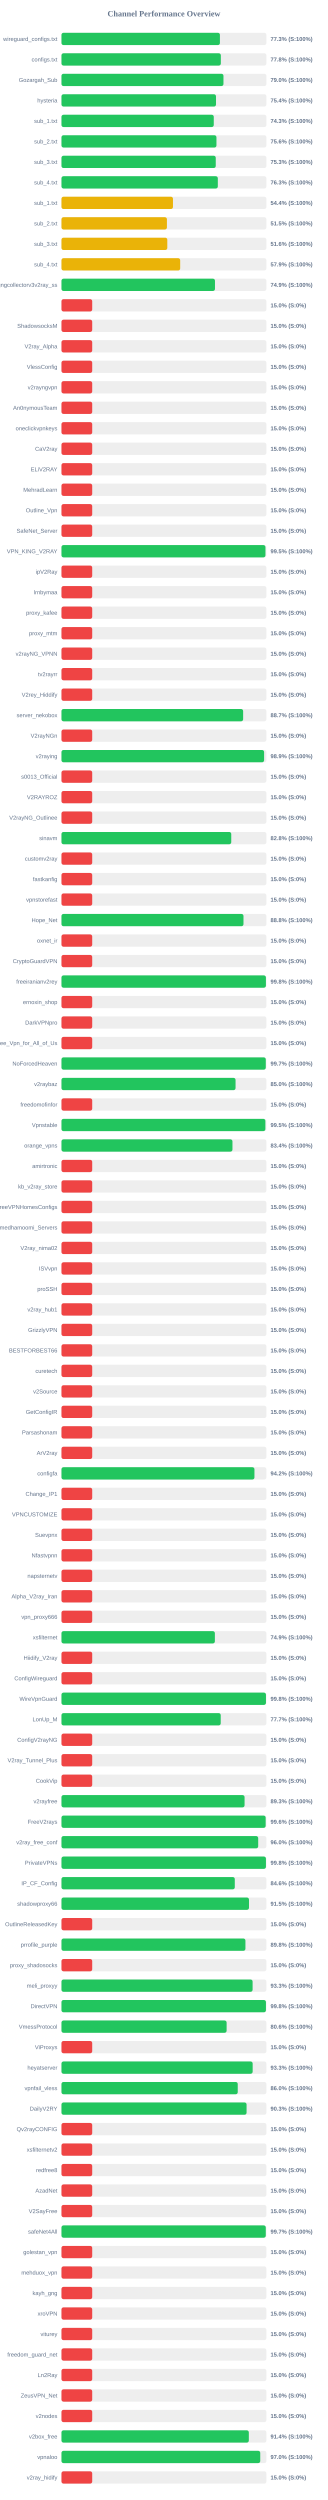
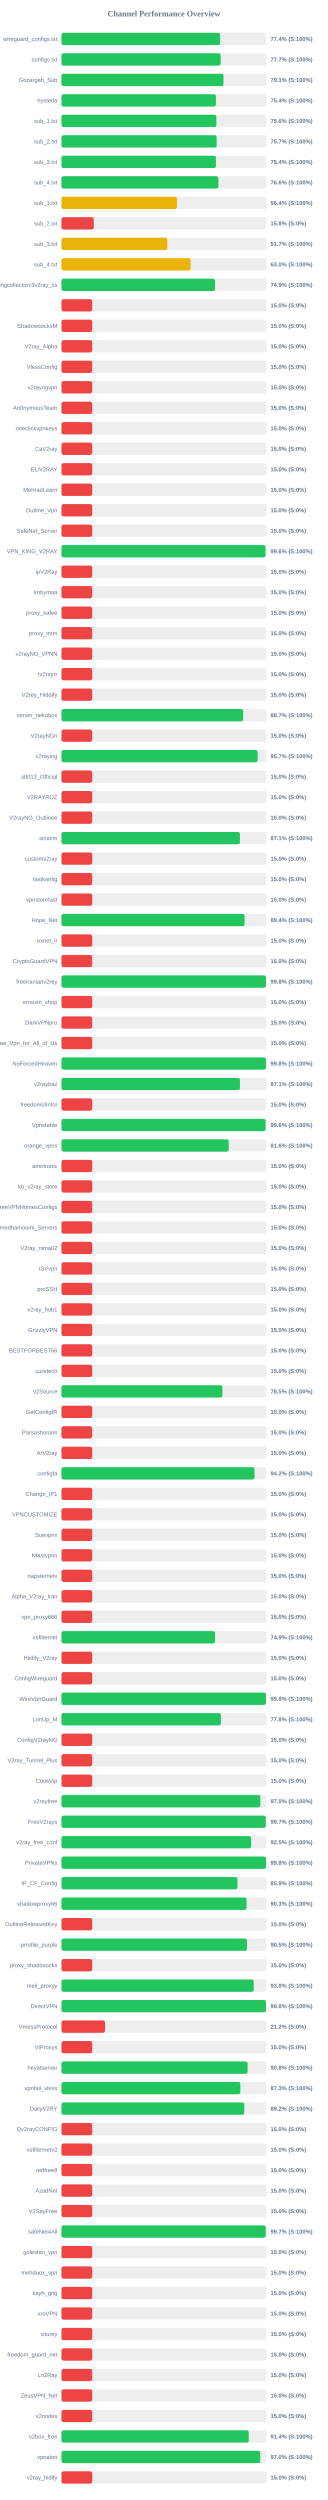
<svg xmlns="http://www.w3.org/2000/svg" width="800" height="6100" version="1.1">
  <style>
        .row { font: 14px Arial; fill: #64748b; }
        .score { font: bold 14px Arial; fill: #64748b; }
    </style>
  <text x="400" y="40" text-anchor="middle" font-size="20px" font-weight="bold" fill="#64748b">Channel Performance Overview</text>
  <rect x="150" y="80" width="500" height="30" fill="#eee" rx="5" />
-   <rect x="150" y="80" width="386.6" height="30" fill="#22c55e" rx="5" />
+   <rect x="150" y="80" width="387.15" height="30" fill="#22c55e" rx="5" />
  <text x="140" y="100" text-anchor="end" class="row">wireguard_configs.txt</text>
-   <text x="660" y="100" text-anchor="start" class="score">77.3% (S:100%)</text>
+   <text x="660" y="100" text-anchor="start" class="score">77.4% (S:100%)</text>
  <rect x="150" y="130" width="500" height="30" fill="#eee" rx="5" />
-   <rect x="150" y="130" width="388.85" height="30" fill="#22c55e" rx="5" />
+   <rect x="150" y="130" width="388.4" height="30" fill="#22c55e" rx="5" />
  <text x="140" y="150" text-anchor="end" class="row">configs.txt</text>
-   <text x="660" y="150" text-anchor="start" class="score">77.8% (S:100%)</text>
+   <text x="660" y="150" text-anchor="start" class="score">77.7% (S:100%)</text>
  <rect x="150" y="180" width="500" height="30" fill="#eee" rx="5" />
-   <rect x="150" y="180" width="395.25" height="30" fill="#22c55e" rx="5" />
+   <rect x="150" y="180" width="395.3" height="30" fill="#22c55e" rx="5" />
  <text x="140" y="200" text-anchor="end" class="row">Gozargah_Sub</text>
-   <text x="660" y="200" text-anchor="start" class="score">79.0% (S:100%)</text>
+   <text x="660" y="200" text-anchor="start" class="score">79.1% (S:100%)</text>
  <rect x="150" y="230" width="500" height="30" fill="#eee" rx="5" />
-   <rect x="150" y="230" width="377.05" height="30" fill="#22c55e" rx="5" />
+   <rect x="150" y="230" width="376.8" height="30" fill="#22c55e" rx="5" />
  <text x="140" y="250" text-anchor="end" class="row">hysteria</text>
  <text x="660" y="250" text-anchor="start" class="score">75.4% (S:100%)</text>
  <rect x="150" y="280" width="500" height="30" fill="#eee" rx="5" />
-   <rect x="150" y="280" width="371.6" height="30" fill="#22c55e" rx="5" />
+   <rect x="150" y="280" width="377.9" height="30" fill="#22c55e" rx="5" />
  <text x="140" y="300" text-anchor="end" class="row">sub_1.txt</text>
-   <text x="660" y="300" text-anchor="start" class="score">74.3% (S:100%)</text>
+   <text x="660" y="300" text-anchor="start" class="score">75.6% (S:100%)</text>
  <rect x="150" y="330" width="500" height="30" fill="#eee" rx="5" />
-   <rect x="150" y="330" width="378.15" height="30" fill="#22c55e" rx="5" />
+   <rect x="150" y="330" width="378.7" height="30" fill="#22c55e" rx="5" />
  <text x="140" y="350" text-anchor="end" class="row">sub_2.txt</text>
-   <text x="660" y="350" text-anchor="start" class="score">75.6% (S:100%)</text>
+   <text x="660" y="350" text-anchor="start" class="score">75.7% (S:100%)</text>
  <rect x="150" y="380" width="500" height="30" fill="#eee" rx="5" />
-   <rect x="150" y="380" width="376.45" height="30" fill="#22c55e" rx="5" />
+   <rect x="150" y="380" width="376.85" height="30" fill="#22c55e" rx="5" />
  <text x="140" y="400" text-anchor="end" class="row">sub_3.txt</text>
-   <text x="660" y="400" text-anchor="start" class="score">75.3% (S:100%)</text>
+   <text x="660" y="400" text-anchor="start" class="score">75.4% (S:100%)</text>
  <rect x="150" y="430" width="500" height="30" fill="#eee" rx="5" />
-   <rect x="150" y="430" width="381.5" height="30" fill="#22c55e" rx="5" />
+   <rect x="150" y="430" width="382.9" height="30" fill="#22c55e" rx="5" />
  <text x="140" y="450" text-anchor="end" class="row">sub_4.txt</text>
-   <text x="660" y="450" text-anchor="start" class="score">76.3% (S:100%)</text>
+   <text x="660" y="450" text-anchor="start" class="score">76.6% (S:100%)</text>
  <rect x="150" y="480" width="500" height="30" fill="#eee" rx="5" />
-   <rect x="150" y="480" width="272.05" height="30" fill="#eab308" rx="5" />
+   <rect x="150" y="480" width="281.85" height="30" fill="#eab308" rx="5" />
  <text x="140" y="500" text-anchor="end" class="row">sub_1.txt</text>
-   <text x="660" y="500" text-anchor="start" class="score">54.4% (S:100%)</text>
+   <text x="660" y="500" text-anchor="start" class="score">56.4% (S:100%)</text>
  <rect x="150" y="530" width="500" height="30" fill="#eee" rx="5" />
-   <rect x="150" y="530" width="257.3" height="30" fill="#eab308" rx="5" />
+   <rect x="150" y="530" width="78.75" height="30" fill="#ef4444" rx="5" />
  <text x="140" y="550" text-anchor="end" class="row">sub_2.txt</text>
-   <text x="660" y="550" text-anchor="start" class="score">51.5% (S:100%)</text>
+   <text x="660" y="550" text-anchor="start" class="score">15.8% (S:0%)</text>
  <rect x="150" y="580" width="500" height="30" fill="#eee" rx="5" />
-   <rect x="150" y="580" width="258.2" height="30" fill="#eab308" rx="5" />
+   <rect x="150" y="580" width="258.35" height="30" fill="#eab308" rx="5" />
  <text x="140" y="600" text-anchor="end" class="row">sub_3.txt</text>
-   <text x="660" y="600" text-anchor="start" class="score">51.6% (S:100%)</text>
+   <text x="660" y="600" text-anchor="start" class="score">51.7% (S:100%)</text>
  <rect x="150" y="630" width="500" height="30" fill="#eee" rx="5" />
-   <rect x="150" y="630" width="289.65" height="30" fill="#eab308" rx="5" />
+   <rect x="150" y="630" width="315.15" height="30" fill="#eab308" rx="5" />
  <text x="140" y="650" text-anchor="end" class="row">sub_4.txt</text>
-   <text x="660" y="650" text-anchor="start" class="score">57.9% (S:100%)</text>
+   <text x="660" y="650" text-anchor="start" class="score">63.0% (S:100%)</text>
  <rect x="150" y="680" width="500" height="30" fill="#eee" rx="5" />
  <rect x="150" y="680" width="374.55" height="30" fill="#22c55e" rx="5" />
  <text x="140" y="700" text-anchor="end" class="row">kayhgngcollectorv3v2ray_ss</text>
  <text x="660" y="700" text-anchor="start" class="score">74.9% (S:100%)</text>
  <rect x="150" y="730" width="500" height="30" fill="#eee" rx="5" />
  <rect x="150" y="730" width="75.0" height="30" fill="#ef4444" rx="5" />
  <text x="140" y="750" text-anchor="end" class="row" />
  <text x="660" y="750" text-anchor="start" class="score">15.0% (S:0%)</text>
  <rect x="150" y="780" width="500" height="30" fill="#eee" rx="5" />
  <rect x="150" y="780" width="75.0" height="30" fill="#ef4444" rx="5" />
  <text x="140" y="800" text-anchor="end" class="row">ShadowsocksM</text>
  <text x="660" y="800" text-anchor="start" class="score">15.0% (S:0%)</text>
  <rect x="150" y="830" width="500" height="30" fill="#eee" rx="5" />
  <rect x="150" y="830" width="75.0" height="30" fill="#ef4444" rx="5" />
  <text x="140" y="850" text-anchor="end" class="row">V2ray_Alpha</text>
  <text x="660" y="850" text-anchor="start" class="score">15.0% (S:0%)</text>
  <rect x="150" y="880" width="500" height="30" fill="#eee" rx="5" />
  <rect x="150" y="880" width="75.0" height="30" fill="#ef4444" rx="5" />
  <text x="140" y="900" text-anchor="end" class="row">VlessConfig</text>
  <text x="660" y="900" text-anchor="start" class="score">15.0% (S:0%)</text>
  <rect x="150" y="930" width="500" height="30" fill="#eee" rx="5" />
  <rect x="150" y="930" width="75.0" height="30" fill="#ef4444" rx="5" />
  <text x="140" y="950" text-anchor="end" class="row">v2rayngvpn</text>
  <text x="660" y="950" text-anchor="start" class="score">15.0% (S:0%)</text>
  <rect x="150" y="980" width="500" height="30" fill="#eee" rx="5" />
  <rect x="150" y="980" width="75.0" height="30" fill="#ef4444" rx="5" />
  <text x="140" y="1000" text-anchor="end" class="row">An0nymousTeam</text>
  <text x="660" y="1000" text-anchor="start" class="score">15.0% (S:0%)</text>
  <rect x="150" y="1030" width="500" height="30" fill="#eee" rx="5" />
  <rect x="150" y="1030" width="75.0" height="30" fill="#ef4444" rx="5" />
  <text x="140" y="1050" text-anchor="end" class="row">oneclickvpnkeys</text>
  <text x="660" y="1050" text-anchor="start" class="score">15.0% (S:0%)</text>
  <rect x="150" y="1080" width="500" height="30" fill="#eee" rx="5" />
  <rect x="150" y="1080" width="75.0" height="30" fill="#ef4444" rx="5" />
  <text x="140" y="1100" text-anchor="end" class="row">CaV2ray</text>
  <text x="660" y="1100" text-anchor="start" class="score">15.0% (S:0%)</text>
  <rect x="150" y="1130" width="500" height="30" fill="#eee" rx="5" />
  <rect x="150" y="1130" width="75.0" height="30" fill="#ef4444" rx="5" />
  <text x="140" y="1150" text-anchor="end" class="row">ELiV2RAY</text>
  <text x="660" y="1150" text-anchor="start" class="score">15.0% (S:0%)</text>
  <rect x="150" y="1180" width="500" height="30" fill="#eee" rx="5" />
  <rect x="150" y="1180" width="75.0" height="30" fill="#ef4444" rx="5" />
  <text x="140" y="1200" text-anchor="end" class="row">MehradLearn</text>
  <text x="660" y="1200" text-anchor="start" class="score">15.0% (S:0%)</text>
  <rect x="150" y="1230" width="500" height="30" fill="#eee" rx="5" />
  <rect x="150" y="1230" width="75.0" height="30" fill="#ef4444" rx="5" />
  <text x="140" y="1250" text-anchor="end" class="row">Outline_Vpn</text>
  <text x="660" y="1250" text-anchor="start" class="score">15.0% (S:0%)</text>
  <rect x="150" y="1280" width="500" height="30" fill="#eee" rx="5" />
  <rect x="150" y="1280" width="75.0" height="30" fill="#ef4444" rx="5" />
  <text x="140" y="1300" text-anchor="end" class="row">SafeNet_Server</text>
  <text x="660" y="1300" text-anchor="start" class="score">15.0% (S:0%)</text>
  <rect x="150" y="1330" width="500" height="30" fill="#eee" rx="5" />
-   <rect x="150" y="1330" width="497.7" height="30" fill="#22c55e" rx="5" />
+   <rect x="150" y="1330" width="497.9" height="30" fill="#22c55e" rx="5" />
  <text x="140" y="1350" text-anchor="end" class="row">VPN_KING_V2RAY</text>
-   <text x="660" y="1350" text-anchor="start" class="score">99.5% (S:100%)</text>
+   <text x="660" y="1350" text-anchor="start" class="score">99.6% (S:100%)</text>
  <rect x="150" y="1380" width="500" height="30" fill="#eee" rx="5" />
  <rect x="150" y="1380" width="75.0" height="30" fill="#ef4444" rx="5" />
  <text x="140" y="1400" text-anchor="end" class="row">ipV2Ray</text>
  <text x="660" y="1400" text-anchor="start" class="score">15.0% (S:0%)</text>
  <rect x="150" y="1430" width="500" height="30" fill="#eee" rx="5" />
  <rect x="150" y="1430" width="75.0" height="30" fill="#ef4444" rx="5" />
  <text x="140" y="1450" text-anchor="end" class="row">lrnbymaa</text>
  <text x="660" y="1450" text-anchor="start" class="score">15.0% (S:0%)</text>
  <rect x="150" y="1480" width="500" height="30" fill="#eee" rx="5" />
  <rect x="150" y="1480" width="75.0" height="30" fill="#ef4444" rx="5" />
  <text x="140" y="1500" text-anchor="end" class="row">proxy_kafee</text>
  <text x="660" y="1500" text-anchor="start" class="score">15.0% (S:0%)</text>
  <rect x="150" y="1530" width="500" height="30" fill="#eee" rx="5" />
  <rect x="150" y="1530" width="75.0" height="30" fill="#ef4444" rx="5" />
  <text x="140" y="1550" text-anchor="end" class="row">proxy_mtm</text>
  <text x="660" y="1550" text-anchor="start" class="score">15.0% (S:0%)</text>
  <rect x="150" y="1580" width="500" height="30" fill="#eee" rx="5" />
  <rect x="150" y="1580" width="75.0" height="30" fill="#ef4444" rx="5" />
  <text x="140" y="1600" text-anchor="end" class="row">v2rayNG_VPNN</text>
  <text x="660" y="1600" text-anchor="start" class="score">15.0% (S:0%)</text>
  <rect x="150" y="1630" width="500" height="30" fill="#eee" rx="5" />
  <rect x="150" y="1630" width="75.0" height="30" fill="#ef4444" rx="5" />
  <text x="140" y="1650" text-anchor="end" class="row">tv2rayrr</text>
  <text x="660" y="1650" text-anchor="start" class="score">15.0% (S:0%)</text>
  <rect x="150" y="1680" width="500" height="30" fill="#eee" rx="5" />
  <rect x="150" y="1680" width="75.0" height="30" fill="#ef4444" rx="5" />
  <text x="140" y="1700" text-anchor="end" class="row">V2rey_Hiddify</text>
  <text x="660" y="1700" text-anchor="start" class="score">15.0% (S:0%)</text>
  <rect x="150" y="1730" width="500" height="30" fill="#eee" rx="5" />
-   <rect x="150" y="1730" width="443.25" height="30" fill="#22c55e" rx="5" />
+   <rect x="150" y="1730" width="443.3" height="30" fill="#22c55e" rx="5" />
  <text x="140" y="1750" text-anchor="end" class="row">server_nekobox</text>
  <text x="660" y="1750" text-anchor="start" class="score">88.7% (S:100%)</text>
  <rect x="150" y="1780" width="500" height="30" fill="#eee" rx="5" />
  <rect x="150" y="1780" width="75.0" height="30" fill="#ef4444" rx="5" />
  <text x="140" y="1800" text-anchor="end" class="row">V2rayNGn</text>
  <text x="660" y="1800" text-anchor="start" class="score">15.0% (S:0%)</text>
  <rect x="150" y="1830" width="500" height="30" fill="#eee" rx="5" />
-   <rect x="150" y="1830" width="494.4" height="30" fill="#22c55e" rx="5" />
+   <rect x="150" y="1830" width="478.55" height="30" fill="#22c55e" rx="5" />
  <text x="140" y="1850" text-anchor="end" class="row">v2raying</text>
-   <text x="660" y="1850" text-anchor="start" class="score">98.9% (S:100%)</text>
+   <text x="660" y="1850" text-anchor="start" class="score">95.7% (S:100%)</text>
  <rect x="150" y="1880" width="500" height="30" fill="#eee" rx="5" />
  <rect x="150" y="1880" width="75.0" height="30" fill="#ef4444" rx="5" />
  <text x="140" y="1900" text-anchor="end" class="row">s0013_Official</text>
  <text x="660" y="1900" text-anchor="start" class="score">15.0% (S:0%)</text>
  <rect x="150" y="1930" width="500" height="30" fill="#eee" rx="5" />
  <rect x="150" y="1930" width="75.0" height="30" fill="#ef4444" rx="5" />
  <text x="140" y="1950" text-anchor="end" class="row">V2RAYROZ</text>
  <text x="660" y="1950" text-anchor="start" class="score">15.0% (S:0%)</text>
  <rect x="150" y="1980" width="500" height="30" fill="#eee" rx="5" />
  <rect x="150" y="1980" width="75.0" height="30" fill="#ef4444" rx="5" />
  <text x="140" y="2000" text-anchor="end" class="row">V2rayNG_Outlinee</text>
  <text x="660" y="2000" text-anchor="start" class="score">15.0% (S:0%)</text>
  <rect x="150" y="2030" width="500" height="30" fill="#eee" rx="5" />
-   <rect x="150" y="2030" width="414.25" height="30" fill="#22c55e" rx="5" />
+   <rect x="150" y="2030" width="435.4" height="30" fill="#22c55e" rx="5" />
  <text x="140" y="2050" text-anchor="end" class="row">sinavm</text>
-   <text x="660" y="2050" text-anchor="start" class="score">82.8% (S:100%)</text>
+   <text x="660" y="2050" text-anchor="start" class="score">87.1% (S:100%)</text>
  <rect x="150" y="2080" width="500" height="30" fill="#eee" rx="5" />
  <rect x="150" y="2080" width="75.0" height="30" fill="#ef4444" rx="5" />
  <text x="140" y="2100" text-anchor="end" class="row">customv2ray</text>
  <text x="660" y="2100" text-anchor="start" class="score">15.0% (S:0%)</text>
  <rect x="150" y="2130" width="500" height="30" fill="#eee" rx="5" />
  <rect x="150" y="2130" width="75.0" height="30" fill="#ef4444" rx="5" />
  <text x="140" y="2150" text-anchor="end" class="row">fastkanfig</text>
  <text x="660" y="2150" text-anchor="start" class="score">15.0% (S:0%)</text>
  <rect x="150" y="2180" width="500" height="30" fill="#eee" rx="5" />
  <rect x="150" y="2180" width="75.0" height="30" fill="#ef4444" rx="5" />
  <text x="140" y="2200" text-anchor="end" class="row">vpnstorefast</text>
  <text x="660" y="2200" text-anchor="start" class="score">15.0% (S:0%)</text>
  <rect x="150" y="2230" width="500" height="30" fill="#eee" rx="5" />
-   <rect x="150" y="2230" width="444.1" height="30" fill="#22c55e" rx="5" />
+   <rect x="150" y="2230" width="446.8" height="30" fill="#22c55e" rx="5" />
  <text x="140" y="2250" text-anchor="end" class="row">Hope_Net</text>
-   <text x="660" y="2250" text-anchor="start" class="score">88.8% (S:100%)</text>
+   <text x="660" y="2250" text-anchor="start" class="score">89.4% (S:100%)</text>
  <rect x="150" y="2280" width="500" height="30" fill="#eee" rx="5" />
  <rect x="150" y="2280" width="75.0" height="30" fill="#ef4444" rx="5" />
  <text x="140" y="2300" text-anchor="end" class="row">oxnet_ir</text>
  <text x="660" y="2300" text-anchor="start" class="score">15.0% (S:0%)</text>
  <rect x="150" y="2330" width="500" height="30" fill="#eee" rx="5" />
  <rect x="150" y="2330" width="75.0" height="30" fill="#ef4444" rx="5" />
  <text x="140" y="2350" text-anchor="end" class="row">CryptoGuardVPN</text>
  <text x="660" y="2350" text-anchor="start" class="score">15.0% (S:0%)</text>
  <rect x="150" y="2380" width="500" height="30" fill="#eee" rx="5" />
-   <rect x="150" y="2380" width="498.85" height="30" fill="#22c55e" rx="5" />
+   <rect x="150" y="2380" width="499.0" height="30" fill="#22c55e" rx="5" />
  <text x="140" y="2400" text-anchor="end" class="row">freeiranianv2rey</text>
  <text x="660" y="2400" text-anchor="start" class="score">99.8% (S:100%)</text>
  <rect x="150" y="2430" width="500" height="30" fill="#eee" rx="5" />
  <rect x="150" y="2430" width="75.0" height="30" fill="#ef4444" rx="5" />
  <text x="140" y="2450" text-anchor="end" class="row">ernoxin_shop</text>
  <text x="660" y="2450" text-anchor="start" class="score">15.0% (S:0%)</text>
  <rect x="150" y="2480" width="500" height="30" fill="#eee" rx="5" />
  <rect x="150" y="2480" width="75.0" height="30" fill="#ef4444" rx="5" />
  <text x="140" y="2500" text-anchor="end" class="row">DarkVPNpro</text>
  <text x="660" y="2500" text-anchor="start" class="score">15.0% (S:0%)</text>
  <rect x="150" y="2530" width="500" height="30" fill="#eee" rx="5" />
  <rect x="150" y="2530" width="75.0" height="30" fill="#ef4444" rx="5" />
  <text x="140" y="2550" text-anchor="end" class="row">Free_Vpn_for_All_of_Us</text>
  <text x="660" y="2550" text-anchor="start" class="score">15.0% (S:0%)</text>
  <rect x="150" y="2580" width="500" height="30" fill="#eee" rx="5" />
-   <rect x="150" y="2580" width="498.5" height="30" fill="#22c55e" rx="5" />
+   <rect x="150" y="2580" width="498.8" height="30" fill="#22c55e" rx="5" />
  <text x="140" y="2600" text-anchor="end" class="row">NoForcedHeaven</text>
-   <text x="660" y="2600" text-anchor="start" class="score">99.7% (S:100%)</text>
+   <text x="660" y="2600" text-anchor="start" class="score">99.8% (S:100%)</text>
  <rect x="150" y="2630" width="500" height="30" fill="#eee" rx="5" />
-   <rect x="150" y="2630" width="424.75" height="30" fill="#22c55e" rx="5" />
+   <rect x="150" y="2630" width="435.45" height="30" fill="#22c55e" rx="5" />
  <text x="140" y="2650" text-anchor="end" class="row">v2raybaz</text>
-   <text x="660" y="2650" text-anchor="start" class="score">85.0% (S:100%)</text>
+   <text x="660" y="2650" text-anchor="start" class="score">87.1% (S:100%)</text>
  <rect x="150" y="2680" width="500" height="30" fill="#eee" rx="5" />
  <rect x="150" y="2680" width="75.0" height="30" fill="#ef4444" rx="5" />
  <text x="140" y="2700" text-anchor="end" class="row">freedomofinfor</text>
  <text x="660" y="2700" text-anchor="start" class="score">15.0% (S:0%)</text>
  <rect x="150" y="2730" width="500" height="30" fill="#eee" rx="5" />
-   <rect x="150" y="2730" width="497.5" height="30" fill="#22c55e" rx="5" />
+   <rect x="150" y="2730" width="498.1" height="30" fill="#22c55e" rx="5" />
  <text x="140" y="2750" text-anchor="end" class="row">Vpnstable</text>
-   <text x="660" y="2750" text-anchor="start" class="score">99.5% (S:100%)</text>
+   <text x="660" y="2750" text-anchor="start" class="score">99.6% (S:100%)</text>
  <rect x="150" y="2780" width="500" height="30" fill="#eee" rx="5" />
-   <rect x="150" y="2780" width="417.2" height="30" fill="#22c55e" rx="5" />
+   <rect x="150" y="2780" width="408.15" height="30" fill="#22c55e" rx="5" />
  <text x="140" y="2800" text-anchor="end" class="row">orange_vpns</text>
-   <text x="660" y="2800" text-anchor="start" class="score">83.4% (S:100%)</text>
+   <text x="660" y="2800" text-anchor="start" class="score">81.6% (S:100%)</text>
  <rect x="150" y="2830" width="500" height="30" fill="#eee" rx="5" />
  <rect x="150" y="2830" width="75.0" height="30" fill="#ef4444" rx="5" />
  <text x="140" y="2850" text-anchor="end" class="row">amirtronic</text>
  <text x="660" y="2850" text-anchor="start" class="score">15.0% (S:0%)</text>
  <rect x="150" y="2880" width="500" height="30" fill="#eee" rx="5" />
  <rect x="150" y="2880" width="75.0" height="30" fill="#ef4444" rx="5" />
  <text x="140" y="2900" text-anchor="end" class="row">kb_v2ray_store</text>
  <text x="660" y="2900" text-anchor="start" class="score">15.0% (S:0%)</text>
  <rect x="150" y="2930" width="500" height="30" fill="#eee" rx="5" />
  <rect x="150" y="2930" width="75.0" height="30" fill="#ef4444" rx="5" />
  <text x="140" y="2950" text-anchor="end" class="row">FreeVPNHomesConfigs</text>
  <text x="660" y="2950" text-anchor="start" class="score">15.0% (S:0%)</text>
  <rect x="150" y="2980" width="500" height="30" fill="#eee" rx="5" />
  <rect x="150" y="2980" width="75.0" height="30" fill="#ef4444" rx="5" />
  <text x="140" y="3000" text-anchor="end" class="row">Ahmedhamoomi_Servers</text>
  <text x="660" y="3000" text-anchor="start" class="score">15.0% (S:0%)</text>
  <rect x="150" y="3030" width="500" height="30" fill="#eee" rx="5" />
  <rect x="150" y="3030" width="75.0" height="30" fill="#ef4444" rx="5" />
  <text x="140" y="3050" text-anchor="end" class="row">V2ray_nima02</text>
  <text x="660" y="3050" text-anchor="start" class="score">15.0% (S:0%)</text>
  <rect x="150" y="3080" width="500" height="30" fill="#eee" rx="5" />
  <rect x="150" y="3080" width="75.0" height="30" fill="#ef4444" rx="5" />
  <text x="140" y="3100" text-anchor="end" class="row">ISVvpn</text>
  <text x="660" y="3100" text-anchor="start" class="score">15.0% (S:0%)</text>
  <rect x="150" y="3130" width="500" height="30" fill="#eee" rx="5" />
  <rect x="150" y="3130" width="75.0" height="30" fill="#ef4444" rx="5" />
  <text x="140" y="3150" text-anchor="end" class="row">proSSH</text>
  <text x="660" y="3150" text-anchor="start" class="score">15.0% (S:0%)</text>
  <rect x="150" y="3180" width="500" height="30" fill="#eee" rx="5" />
  <rect x="150" y="3180" width="75.0" height="30" fill="#ef4444" rx="5" />
  <text x="140" y="3200" text-anchor="end" class="row">v2ray_hub1</text>
  <text x="660" y="3200" text-anchor="start" class="score">15.0% (S:0%)</text>
  <rect x="150" y="3230" width="500" height="30" fill="#eee" rx="5" />
  <rect x="150" y="3230" width="75.0" height="30" fill="#ef4444" rx="5" />
  <text x="140" y="3250" text-anchor="end" class="row">GrizzlyVPN</text>
  <text x="660" y="3250" text-anchor="start" class="score">15.0% (S:0%)</text>
  <rect x="150" y="3280" width="500" height="30" fill="#eee" rx="5" />
  <rect x="150" y="3280" width="75.0" height="30" fill="#ef4444" rx="5" />
  <text x="140" y="3300" text-anchor="end" class="row">BESTFORBEST66</text>
  <text x="660" y="3300" text-anchor="start" class="score">15.0% (S:0%)</text>
  <rect x="150" y="3330" width="500" height="30" fill="#eee" rx="5" />
  <rect x="150" y="3330" width="75.0" height="30" fill="#ef4444" rx="5" />
  <text x="140" y="3350" text-anchor="end" class="row">curetech</text>
  <text x="660" y="3350" text-anchor="start" class="score">15.0% (S:0%)</text>
  <rect x="150" y="3380" width="500" height="30" fill="#eee" rx="5" />
-   <rect x="150" y="3380" width="75.0" height="30" fill="#ef4444" rx="5" />
+   <rect x="150" y="3380" width="392.65" height="30" fill="#22c55e" rx="5" />
  <text x="140" y="3400" text-anchor="end" class="row">v2Source</text>
-   <text x="660" y="3400" text-anchor="start" class="score">15.0% (S:0%)</text>
+   <text x="660" y="3400" text-anchor="start" class="score">78.5% (S:100%)</text>
  <rect x="150" y="3430" width="500" height="30" fill="#eee" rx="5" />
  <rect x="150" y="3430" width="75.0" height="30" fill="#ef4444" rx="5" />
  <text x="140" y="3450" text-anchor="end" class="row">GetConfigIR</text>
  <text x="660" y="3450" text-anchor="start" class="score">15.0% (S:0%)</text>
  <rect x="150" y="3480" width="500" height="30" fill="#eee" rx="5" />
  <rect x="150" y="3480" width="75.0" height="30" fill="#ef4444" rx="5" />
  <text x="140" y="3500" text-anchor="end" class="row">Parsashonam</text>
  <text x="660" y="3500" text-anchor="start" class="score">15.0% (S:0%)</text>
  <rect x="150" y="3530" width="500" height="30" fill="#eee" rx="5" />
  <rect x="150" y="3530" width="75.0" height="30" fill="#ef4444" rx="5" />
  <text x="140" y="3550" text-anchor="end" class="row">ArV2ray</text>
  <text x="660" y="3550" text-anchor="start" class="score">15.0% (S:0%)</text>
  <rect x="150" y="3580" width="500" height="30" fill="#eee" rx="5" />
-   <rect x="150" y="3580" width="470.85" height="30" fill="#22c55e" rx="5" />
+   <rect x="150" y="3580" width="471.05" height="30" fill="#22c55e" rx="5" />
  <text x="140" y="3600" text-anchor="end" class="row">configfa</text>
  <text x="660" y="3600" text-anchor="start" class="score">94.2% (S:100%)</text>
  <rect x="150" y="3630" width="500" height="30" fill="#eee" rx="5" />
  <rect x="150" y="3630" width="75.0" height="30" fill="#ef4444" rx="5" />
  <text x="140" y="3650" text-anchor="end" class="row">Change_IP1</text>
  <text x="660" y="3650" text-anchor="start" class="score">15.0% (S:0%)</text>
  <rect x="150" y="3680" width="500" height="30" fill="#eee" rx="5" />
  <rect x="150" y="3680" width="75.0" height="30" fill="#ef4444" rx="5" />
  <text x="140" y="3700" text-anchor="end" class="row">VPNCUSTOMIZE</text>
  <text x="660" y="3700" text-anchor="start" class="score">15.0% (S:0%)</text>
  <rect x="150" y="3730" width="500" height="30" fill="#eee" rx="5" />
  <rect x="150" y="3730" width="75.0" height="30" fill="#ef4444" rx="5" />
  <text x="140" y="3750" text-anchor="end" class="row">Suevpnx</text>
  <text x="660" y="3750" text-anchor="start" class="score">15.0% (S:0%)</text>
  <rect x="150" y="3780" width="500" height="30" fill="#eee" rx="5" />
  <rect x="150" y="3780" width="75.0" height="30" fill="#ef4444" rx="5" />
  <text x="140" y="3800" text-anchor="end" class="row">Nfastvpnn</text>
  <text x="660" y="3800" text-anchor="start" class="score">15.0% (S:0%)</text>
  <rect x="150" y="3830" width="500" height="30" fill="#eee" rx="5" />
  <rect x="150" y="3830" width="75.0" height="30" fill="#ef4444" rx="5" />
  <text x="140" y="3850" text-anchor="end" class="row">napsternetv</text>
  <text x="660" y="3850" text-anchor="start" class="score">15.0% (S:0%)</text>
  <rect x="150" y="3880" width="500" height="30" fill="#eee" rx="5" />
  <rect x="150" y="3880" width="75.0" height="30" fill="#ef4444" rx="5" />
  <text x="140" y="3900" text-anchor="end" class="row">Alpha_V2ray_Iran</text>
  <text x="660" y="3900" text-anchor="start" class="score">15.0% (S:0%)</text>
  <rect x="150" y="3930" width="500" height="30" fill="#eee" rx="5" />
  <rect x="150" y="3930" width="75.0" height="30" fill="#ef4444" rx="5" />
  <text x="140" y="3950" text-anchor="end" class="row">vpn_proxy666</text>
  <text x="660" y="3950" text-anchor="start" class="score">15.0% (S:0%)</text>
  <rect x="150" y="3980" width="500" height="30" fill="#eee" rx="5" />
-   <rect x="150" y="3980" width="374.3" height="30" fill="#22c55e" rx="5" />
+   <rect x="150" y="3980" width="374.6" height="30" fill="#22c55e" rx="5" />
  <text x="140" y="4000" text-anchor="end" class="row">xsfilternet</text>
  <text x="660" y="4000" text-anchor="start" class="score">74.9% (S:100%)</text>
  <rect x="150" y="4030" width="500" height="30" fill="#eee" rx="5" />
  <rect x="150" y="4030" width="75.0" height="30" fill="#ef4444" rx="5" />
  <text x="140" y="4050" text-anchor="end" class="row">Hiidify_V2ray</text>
  <text x="660" y="4050" text-anchor="start" class="score">15.0% (S:0%)</text>
  <rect x="150" y="4080" width="500" height="30" fill="#eee" rx="5" />
  <rect x="150" y="4080" width="75.0" height="30" fill="#ef4444" rx="5" />
  <text x="140" y="4100" text-anchor="end" class="row">ConfigWireguard</text>
  <text x="660" y="4100" text-anchor="start" class="score">15.0% (S:0%)</text>
  <rect x="150" y="4130" width="500" height="30" fill="#eee" rx="5" />
-   <rect x="150" y="4130" width="498.95" height="30" fill="#22c55e" rx="5" />
+   <rect x="150" y="4130" width="499.05" height="30" fill="#22c55e" rx="5" />
  <text x="140" y="4150" text-anchor="end" class="row">WireVpnGuard</text>
  <text x="660" y="4150" text-anchor="start" class="score">99.8% (S:100%)</text>
  <rect x="150" y="4180" width="500" height="30" fill="#eee" rx="5" />
-   <rect x="150" y="4180" width="388.55" height="30" fill="#22c55e" rx="5" />
+   <rect x="150" y="4180" width="388.9" height="30" fill="#22c55e" rx="5" />
  <text x="140" y="4200" text-anchor="end" class="row">LonUp_M</text>
-   <text x="660" y="4200" text-anchor="start" class="score">77.7% (S:100%)</text>
+   <text x="660" y="4200" text-anchor="start" class="score">77.8% (S:100%)</text>
  <rect x="150" y="4230" width="500" height="30" fill="#eee" rx="5" />
  <rect x="150" y="4230" width="75.0" height="30" fill="#ef4444" rx="5" />
  <text x="140" y="4250" text-anchor="end" class="row">ConfigV2rayNG</text>
  <text x="660" y="4250" text-anchor="start" class="score">15.0% (S:0%)</text>
  <rect x="150" y="4280" width="500" height="30" fill="#eee" rx="5" />
  <rect x="150" y="4280" width="75.0" height="30" fill="#ef4444" rx="5" />
  <text x="140" y="4300" text-anchor="end" class="row">V2ray_Tunnel_Plus</text>
  <text x="660" y="4300" text-anchor="start" class="score">15.0% (S:0%)</text>
  <rect x="150" y="4330" width="500" height="30" fill="#eee" rx="5" />
  <rect x="150" y="4330" width="75.0" height="30" fill="#ef4444" rx="5" />
  <text x="140" y="4350" text-anchor="end" class="row">CookVip</text>
  <text x="660" y="4350" text-anchor="start" class="score">15.0% (S:0%)</text>
  <rect x="150" y="4380" width="500" height="30" fill="#eee" rx="5" />
-   <rect x="150" y="4380" width="446.75" height="30" fill="#22c55e" rx="5" />
+   <rect x="150" y="4380" width="485.15" height="30" fill="#22c55e" rx="5" />
  <text x="140" y="4400" text-anchor="end" class="row">v2rayfree</text>
-   <text x="660" y="4400" text-anchor="start" class="score">89.3% (S:100%)</text>
+   <text x="660" y="4400" text-anchor="start" class="score">97.0% (S:100%)</text>
  <rect x="150" y="4430" width="500" height="30" fill="#eee" rx="5" />
-   <rect x="150" y="4430" width="498.2" height="30" fill="#22c55e" rx="5" />
+   <rect x="150" y="4430" width="498.5" height="30" fill="#22c55e" rx="5" />
  <text x="140" y="4450" text-anchor="end" class="row">FreeV2rays</text>
-   <text x="660" y="4450" text-anchor="start" class="score">99.6% (S:100%)</text>
+   <text x="660" y="4450" text-anchor="start" class="score">99.7% (S:100%)</text>
  <rect x="150" y="4480" width="500" height="30" fill="#eee" rx="5" />
-   <rect x="150" y="4480" width="480.0" height="30" fill="#22c55e" rx="5" />
+   <rect x="150" y="4480" width="462.7" height="30" fill="#22c55e" rx="5" />
  <text x="140" y="4500" text-anchor="end" class="row">v2ray_free_conf</text>
-   <text x="660" y="4500" text-anchor="start" class="score">96.0% (S:100%)</text>
+   <text x="660" y="4500" text-anchor="start" class="score">92.5% (S:100%)</text>
  <rect x="150" y="4530" width="500" height="30" fill="#eee" rx="5" />
-   <rect x="150" y="4530" width="498.9" height="30" fill="#22c55e" rx="5" />
+   <rect x="150" y="4530" width="499.05" height="30" fill="#22c55e" rx="5" />
  <text x="140" y="4550" text-anchor="end" class="row">PrivateVPNs</text>
  <text x="660" y="4550" text-anchor="start" class="score">99.8% (S:100%)</text>
  <rect x="150" y="4580" width="500" height="30" fill="#eee" rx="5" />
-   <rect x="150" y="4580" width="422.9" height="30" fill="#22c55e" rx="5" />
+   <rect x="150" y="4580" width="429.4" height="30" fill="#22c55e" rx="5" />
  <text x="140" y="4600" text-anchor="end" class="row">IP_CF_Config</text>
-   <text x="660" y="4600" text-anchor="start" class="score">84.6% (S:100%)</text>
+   <text x="660" y="4600" text-anchor="start" class="score">85.9% (S:100%)</text>
  <rect x="150" y="4630" width="500" height="30" fill="#eee" rx="5" />
-   <rect x="150" y="4630" width="457.55" height="30" fill="#22c55e" rx="5" />
+   <rect x="150" y="4630" width="451.6" height="30" fill="#22c55e" rx="5" />
  <text x="140" y="4650" text-anchor="end" class="row">shadowproxy66</text>
-   <text x="660" y="4650" text-anchor="start" class="score">91.5% (S:100%)</text>
+   <text x="660" y="4650" text-anchor="start" class="score">90.3% (S:100%)</text>
  <rect x="150" y="4680" width="500" height="30" fill="#eee" rx="5" />
  <rect x="150" y="4680" width="75.0" height="30" fill="#ef4444" rx="5" />
  <text x="140" y="4700" text-anchor="end" class="row">OutlineReleasedKey</text>
  <text x="660" y="4700" text-anchor="start" class="score">15.0% (S:0%)</text>
  <rect x="150" y="4730" width="500" height="30" fill="#eee" rx="5" />
-   <rect x="150" y="4730" width="448.85" height="30" fill="#22c55e" rx="5" />
+   <rect x="150" y="4730" width="452.6" height="30" fill="#22c55e" rx="5" />
  <text x="140" y="4750" text-anchor="end" class="row">prrofile_purple</text>
-   <text x="660" y="4750" text-anchor="start" class="score">89.8% (S:100%)</text>
+   <text x="660" y="4750" text-anchor="start" class="score">90.5% (S:100%)</text>
  <rect x="150" y="4780" width="500" height="30" fill="#eee" rx="5" />
  <rect x="150" y="4780" width="75.0" height="30" fill="#ef4444" rx="5" />
  <text x="140" y="4800" text-anchor="end" class="row">proxy_shadosocks</text>
  <text x="660" y="4800" text-anchor="start" class="score">15.0% (S:0%)</text>
  <rect x="150" y="4830" width="500" height="30" fill="#eee" rx="5" />
-   <rect x="150" y="4830" width="466.35" height="30" fill="#22c55e" rx="5" />
+   <rect x="150" y="4830" width="469.15" height="30" fill="#22c55e" rx="5" />
  <text x="140" y="4850" text-anchor="end" class="row">meli_proxyy</text>
-   <text x="660" y="4850" text-anchor="start" class="score">93.3% (S:100%)</text>
+   <text x="660" y="4850" text-anchor="start" class="score">93.8% (S:100%)</text>
  <rect x="150" y="4880" width="500" height="30" fill="#eee" rx="5" />
-   <rect x="150" y="4880" width="498.9" height="30" fill="#22c55e" rx="5" />
+   <rect x="150" y="4880" width="499.0" height="30" fill="#22c55e" rx="5" />
  <text x="140" y="4900" text-anchor="end" class="row">DirectVPN</text>
  <text x="660" y="4900" text-anchor="start" class="score">99.8% (S:100%)</text>
  <rect x="150" y="4930" width="500" height="30" fill="#eee" rx="5" />
-   <rect x="150" y="4930" width="402.95" height="30" fill="#22c55e" rx="5" />
+   <rect x="150" y="4930" width="106.25" height="30" fill="#ef4444" rx="5" />
  <text x="140" y="4950" text-anchor="end" class="row">VmessProtocol</text>
-   <text x="660" y="4950" text-anchor="start" class="score">80.6% (S:100%)</text>
+   <text x="660" y="4950" text-anchor="start" class="score">21.2% (S:0%)</text>
  <rect x="150" y="4980" width="500" height="30" fill="#eee" rx="5" />
  <rect x="150" y="4980" width="75.0" height="30" fill="#ef4444" rx="5" />
  <text x="140" y="5000" text-anchor="end" class="row">ViProxys</text>
  <text x="660" y="5000" text-anchor="start" class="score">15.0% (S:0%)</text>
  <rect x="150" y="5030" width="500" height="30" fill="#eee" rx="5" />
-   <rect x="150" y="5030" width="466.5" height="30" fill="#22c55e" rx="5" />
+   <rect x="150" y="5030" width="454.15" height="30" fill="#22c55e" rx="5" />
  <text x="140" y="5050" text-anchor="end" class="row">heyatserver</text>
-   <text x="660" y="5050" text-anchor="start" class="score">93.3% (S:100%)</text>
+   <text x="660" y="5050" text-anchor="start" class="score">90.8% (S:100%)</text>
  <rect x="150" y="5080" width="500" height="30" fill="#eee" rx="5" />
-   <rect x="150" y="5080" width="430.1" height="30" fill="#22c55e" rx="5" />
+   <rect x="150" y="5080" width="436.45" height="30" fill="#22c55e" rx="5" />
  <text x="140" y="5100" text-anchor="end" class="row">vpnfail_vless</text>
-   <text x="660" y="5100" text-anchor="start" class="score">86.0% (S:100%)</text>
+   <text x="660" y="5100" text-anchor="start" class="score">87.3% (S:100%)</text>
  <rect x="150" y="5130" width="500" height="30" fill="#eee" rx="5" />
-   <rect x="150" y="5130" width="451.65" height="30" fill="#22c55e" rx="5" />
+   <rect x="150" y="5130" width="446.1" height="30" fill="#22c55e" rx="5" />
  <text x="140" y="5150" text-anchor="end" class="row">DailyV2RY</text>
-   <text x="660" y="5150" text-anchor="start" class="score">90.3% (S:100%)</text>
+   <text x="660" y="5150" text-anchor="start" class="score">89.2% (S:100%)</text>
  <rect x="150" y="5180" width="500" height="30" fill="#eee" rx="5" />
  <rect x="150" y="5180" width="75.0" height="30" fill="#ef4444" rx="5" />
  <text x="140" y="5200" text-anchor="end" class="row">Qv2rayCONFIG</text>
  <text x="660" y="5200" text-anchor="start" class="score">15.0% (S:0%)</text>
  <rect x="150" y="5230" width="500" height="30" fill="#eee" rx="5" />
  <rect x="150" y="5230" width="75.0" height="30" fill="#ef4444" rx="5" />
  <text x="140" y="5250" text-anchor="end" class="row">xsfilternetv2</text>
  <text x="660" y="5250" text-anchor="start" class="score">15.0% (S:0%)</text>
  <rect x="150" y="5280" width="500" height="30" fill="#eee" rx="5" />
  <rect x="150" y="5280" width="75.0" height="30" fill="#ef4444" rx="5" />
  <text x="140" y="5300" text-anchor="end" class="row">redfree8</text>
  <text x="660" y="5300" text-anchor="start" class="score">15.0% (S:0%)</text>
  <rect x="150" y="5330" width="500" height="30" fill="#eee" rx="5" />
  <rect x="150" y="5330" width="75.0" height="30" fill="#ef4444" rx="5" />
  <text x="140" y="5350" text-anchor="end" class="row">AzadNet</text>
  <text x="660" y="5350" text-anchor="start" class="score">15.0% (S:0%)</text>
  <rect x="150" y="5380" width="500" height="30" fill="#eee" rx="5" />
  <rect x="150" y="5380" width="75.0" height="30" fill="#ef4444" rx="5" />
  <text x="140" y="5400" text-anchor="end" class="row">V2SayFree</text>
  <text x="660" y="5400" text-anchor="start" class="score">15.0% (S:0%)</text>
  <rect x="150" y="5430" width="500" height="30" fill="#eee" rx="5" />
-   <rect x="150" y="5430" width="498.5" height="30" fill="#22c55e" rx="5" />
+   <rect x="150" y="5430" width="498.45" height="30" fill="#22c55e" rx="5" />
  <text x="140" y="5450" text-anchor="end" class="row">safeNet4All</text>
  <text x="660" y="5450" text-anchor="start" class="score">99.7% (S:100%)</text>
  <rect x="150" y="5480" width="500" height="30" fill="#eee" rx="5" />
  <rect x="150" y="5480" width="75.0" height="30" fill="#ef4444" rx="5" />
  <text x="140" y="5500" text-anchor="end" class="row">golestan_vpn</text>
  <text x="660" y="5500" text-anchor="start" class="score">15.0% (S:0%)</text>
  <rect x="150" y="5530" width="500" height="30" fill="#eee" rx="5" />
  <rect x="150" y="5530" width="75.0" height="30" fill="#ef4444" rx="5" />
  <text x="140" y="5550" text-anchor="end" class="row">mehduox_vpn</text>
  <text x="660" y="5550" text-anchor="start" class="score">15.0% (S:0%)</text>
  <rect x="150" y="5580" width="500" height="30" fill="#eee" rx="5" />
  <rect x="150" y="5580" width="75.0" height="30" fill="#ef4444" rx="5" />
  <text x="140" y="5600" text-anchor="end" class="row">kayh_gng</text>
  <text x="660" y="5600" text-anchor="start" class="score">15.0% (S:0%)</text>
  <rect x="150" y="5630" width="500" height="30" fill="#eee" rx="5" />
  <rect x="150" y="5630" width="75.0" height="30" fill="#ef4444" rx="5" />
  <text x="140" y="5650" text-anchor="end" class="row">xroVPN</text>
  <text x="660" y="5650" text-anchor="start" class="score">15.0% (S:0%)</text>
  <rect x="150" y="5680" width="500" height="30" fill="#eee" rx="5" />
  <rect x="150" y="5680" width="75.0" height="30" fill="#ef4444" rx="5" />
  <text x="140" y="5700" text-anchor="end" class="row">viturey</text>
  <text x="660" y="5700" text-anchor="start" class="score">15.0% (S:0%)</text>
  <rect x="150" y="5730" width="500" height="30" fill="#eee" rx="5" />
  <rect x="150" y="5730" width="75.0" height="30" fill="#ef4444" rx="5" />
  <text x="140" y="5750" text-anchor="end" class="row">freedom_guard_net</text>
  <text x="660" y="5750" text-anchor="start" class="score">15.0% (S:0%)</text>
  <rect x="150" y="5780" width="500" height="30" fill="#eee" rx="5" />
  <rect x="150" y="5780" width="75.0" height="30" fill="#ef4444" rx="5" />
  <text x="140" y="5800" text-anchor="end" class="row">Ln2Ray</text>
  <text x="660" y="5800" text-anchor="start" class="score">15.0% (S:0%)</text>
  <rect x="150" y="5830" width="500" height="30" fill="#eee" rx="5" />
  <rect x="150" y="5830" width="75.0" height="30" fill="#ef4444" rx="5" />
  <text x="140" y="5850" text-anchor="end" class="row">ZeusVPN_Net</text>
  <text x="660" y="5850" text-anchor="start" class="score">15.0% (S:0%)</text>
  <rect x="150" y="5880" width="500" height="30" fill="#eee" rx="5" />
  <rect x="150" y="5880" width="75.0" height="30" fill="#ef4444" rx="5" />
  <text x="140" y="5900" text-anchor="end" class="row">v2nodes</text>
  <text x="660" y="5900" text-anchor="start" class="score">15.0% (S:0%)</text>
  <rect x="150" y="5930" width="500" height="30" fill="#eee" rx="5" />
-   <rect x="150" y="5930" width="457.15" height="30" fill="#22c55e" rx="5" />
+   <rect x="150" y="5930" width="457.0" height="30" fill="#22c55e" rx="5" />
  <text x="140" y="5950" text-anchor="end" class="row">v2box_free</text>
  <text x="660" y="5950" text-anchor="start" class="score">91.4% (S:100%)</text>
  <rect x="150" y="5980" width="500" height="30" fill="#eee" rx="5" />
  <rect x="150" y="5980" width="485.0" height="30" fill="#22c55e" rx="5" />
  <text x="140" y="6000" text-anchor="end" class="row">vpnaloo</text>
  <text x="660" y="6000" text-anchor="start" class="score">97.0% (S:100%)</text>
  <rect x="150" y="6030" width="500" height="30" fill="#eee" rx="5" />
  <rect x="150" y="6030" width="75.0" height="30" fill="#ef4444" rx="5" />
  <text x="140" y="6050" text-anchor="end" class="row">v2ray_hidify</text>
  <text x="660" y="6050" text-anchor="start" class="score">15.0% (S:0%)</text>
</svg>
